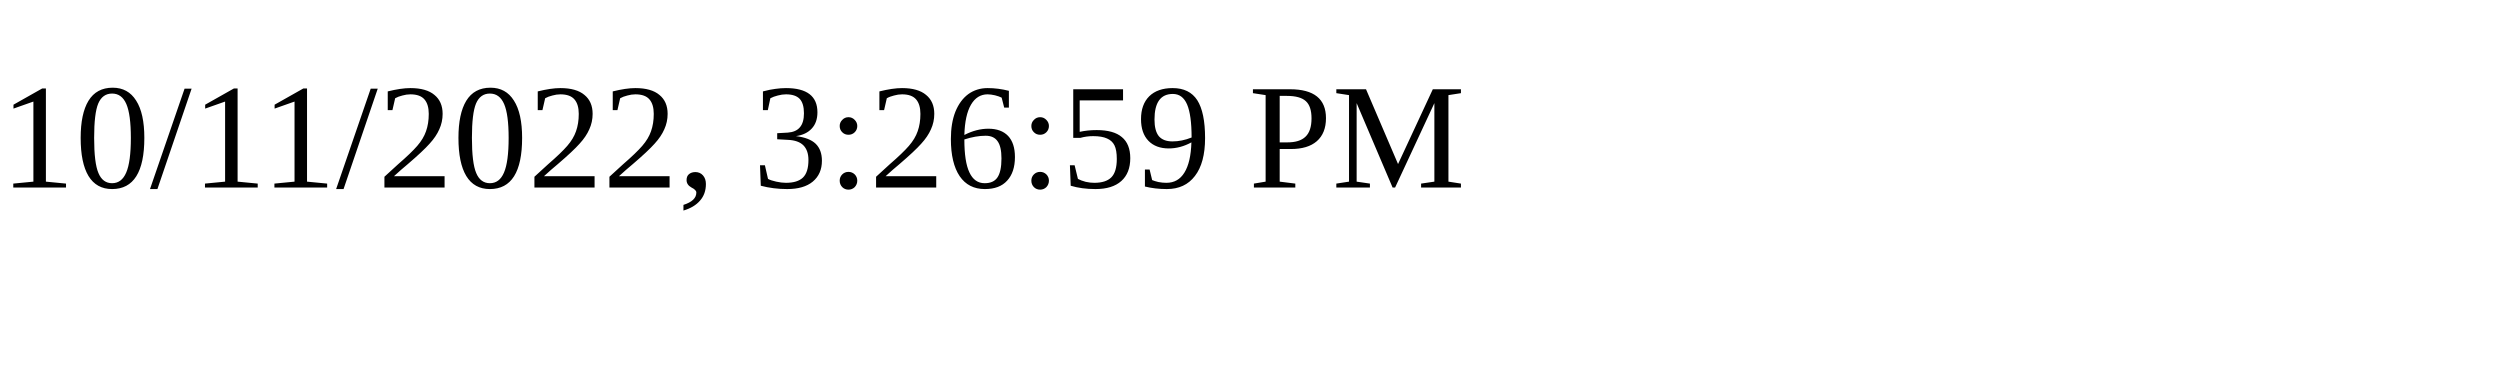
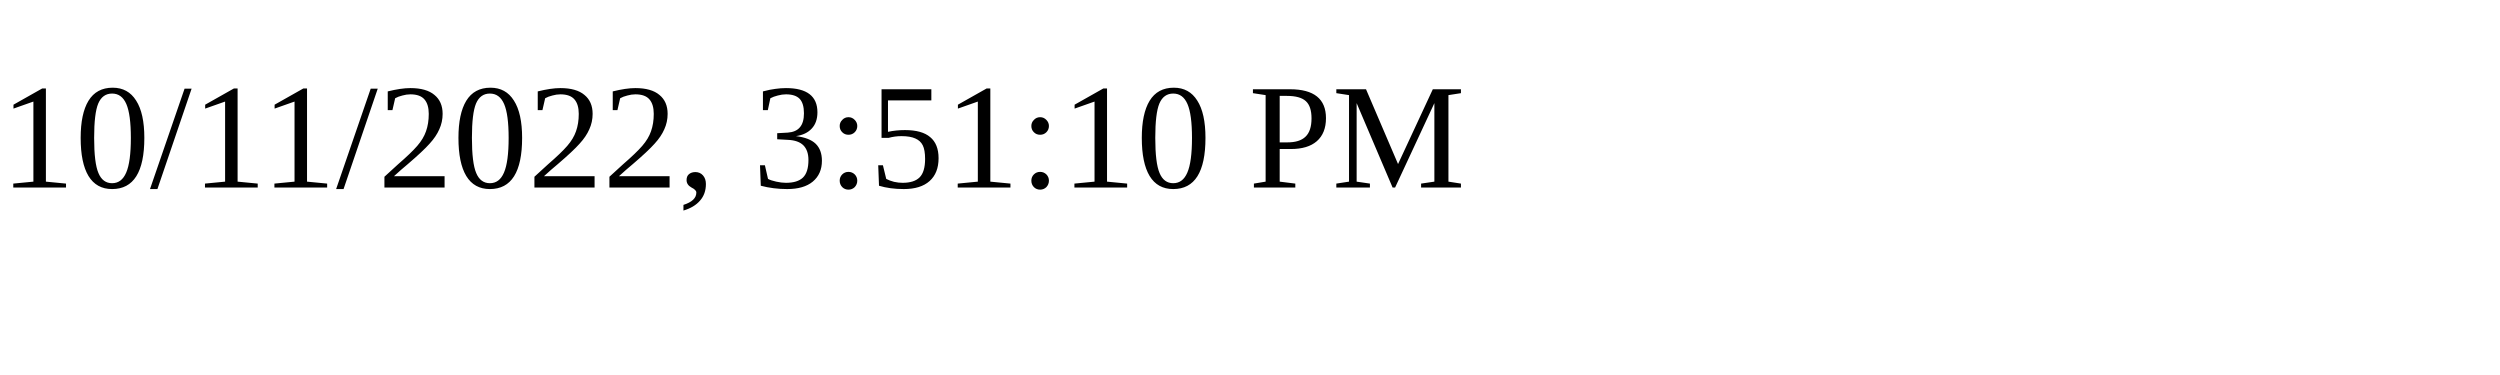
<svg xmlns="http://www.w3.org/2000/svg" height="30" width="200">
-   <text x="0" y="15">10/11/2022, 3:26:59 PM</text>
+   <text x="0" y="15">10/11/2022, 3:51:10 PM</text>
</svg>
